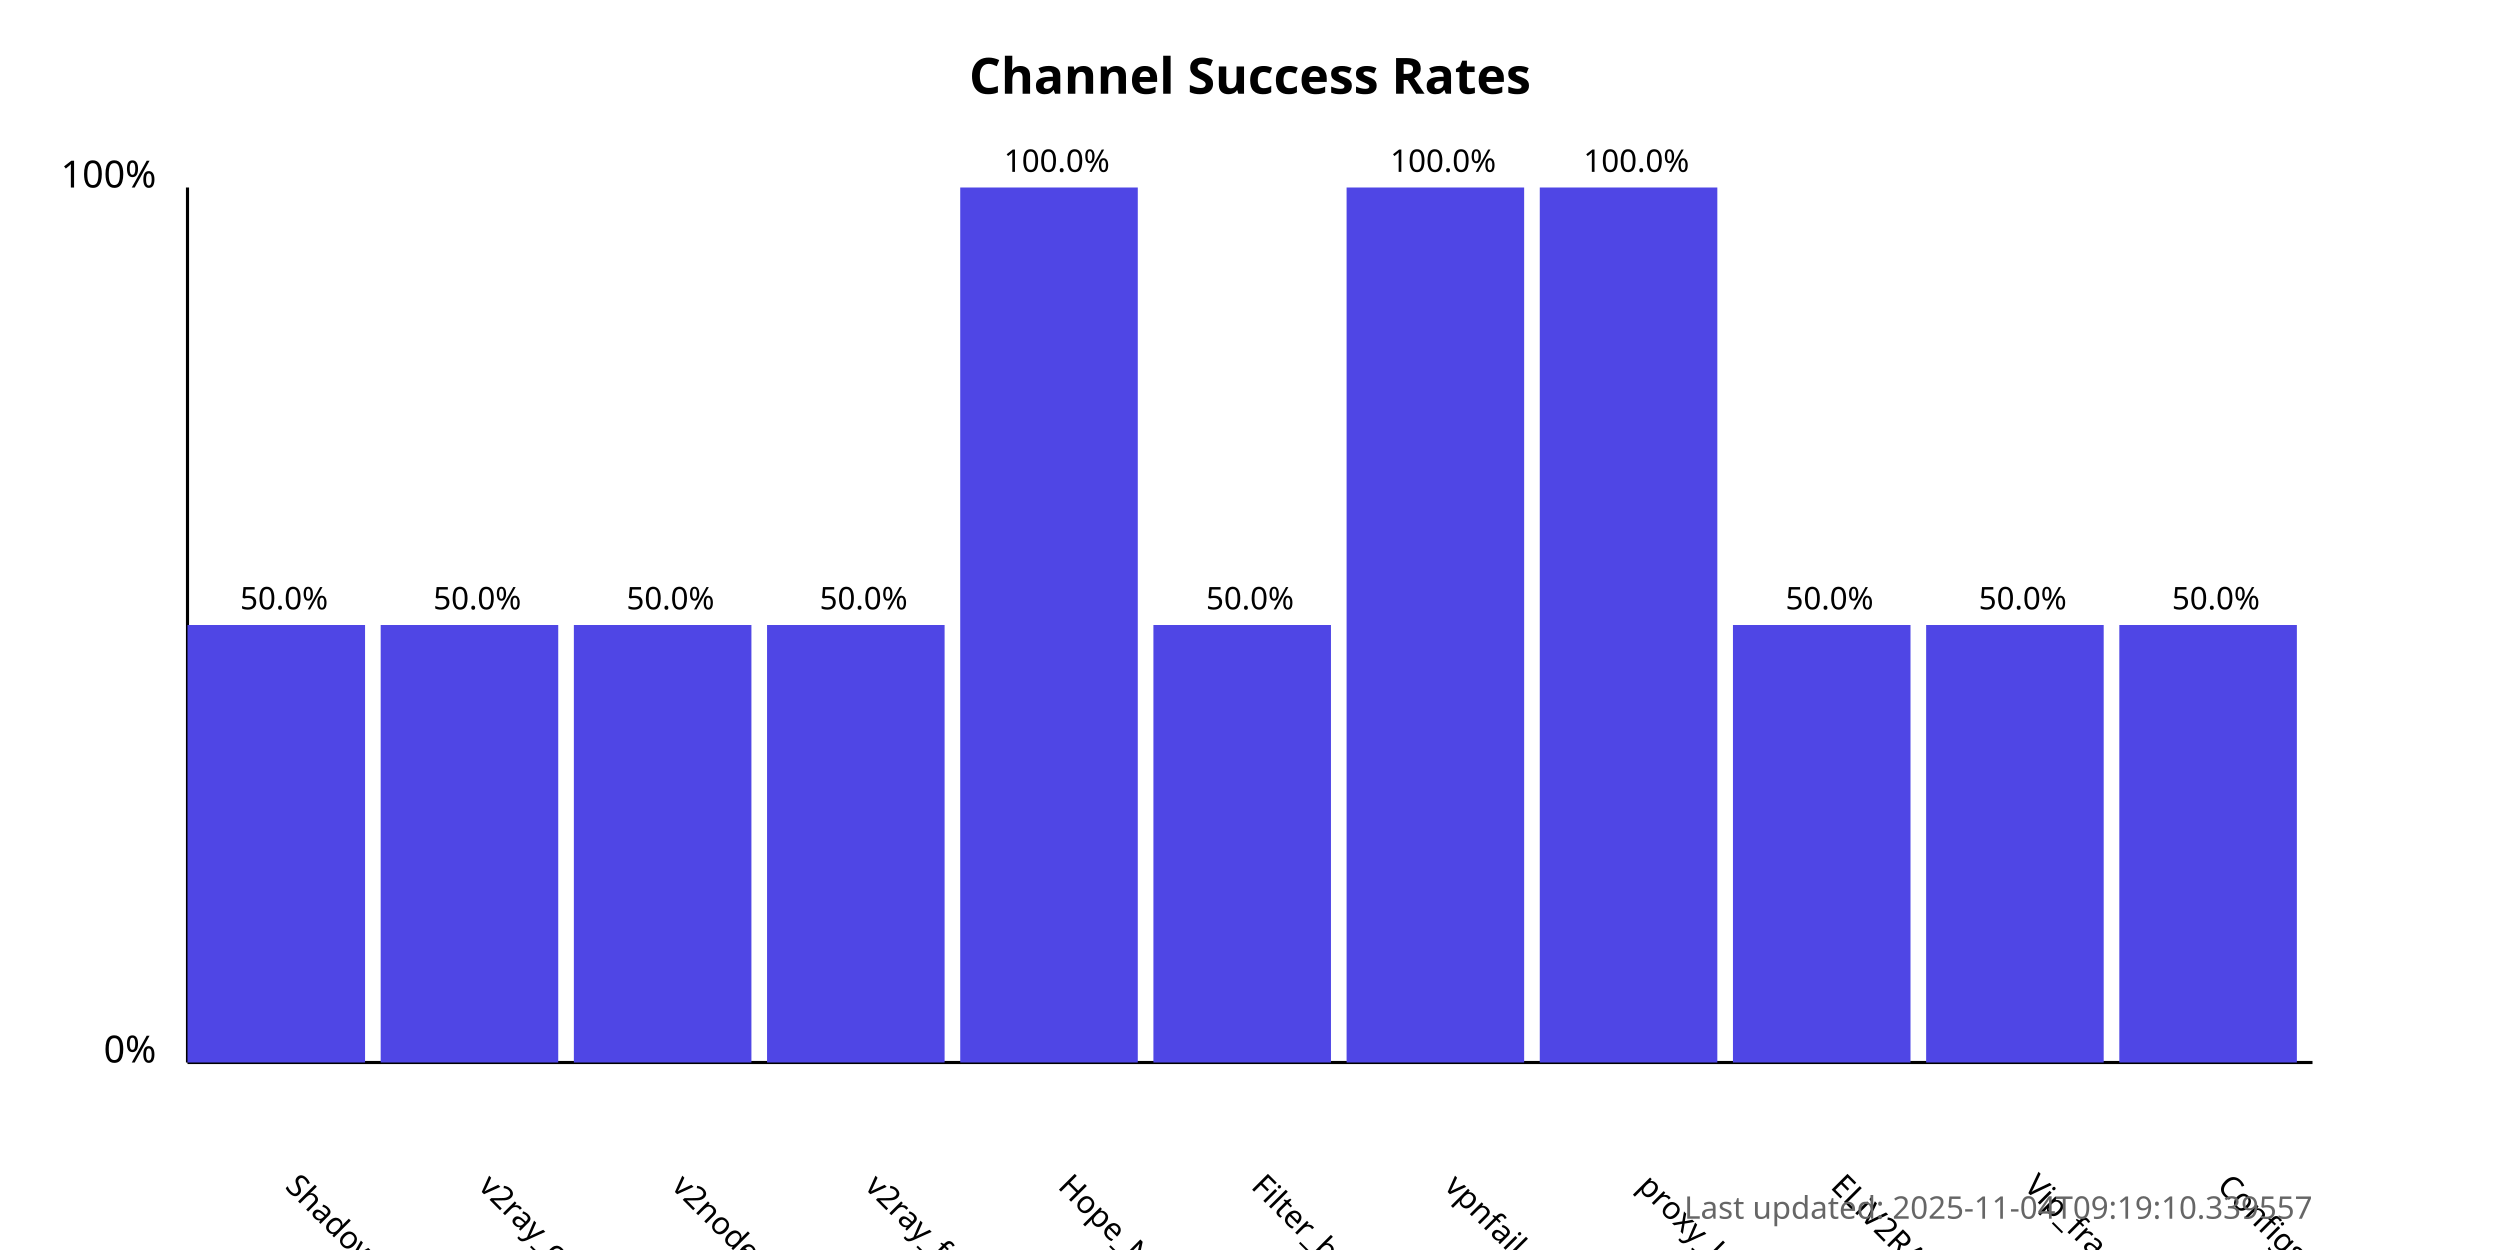
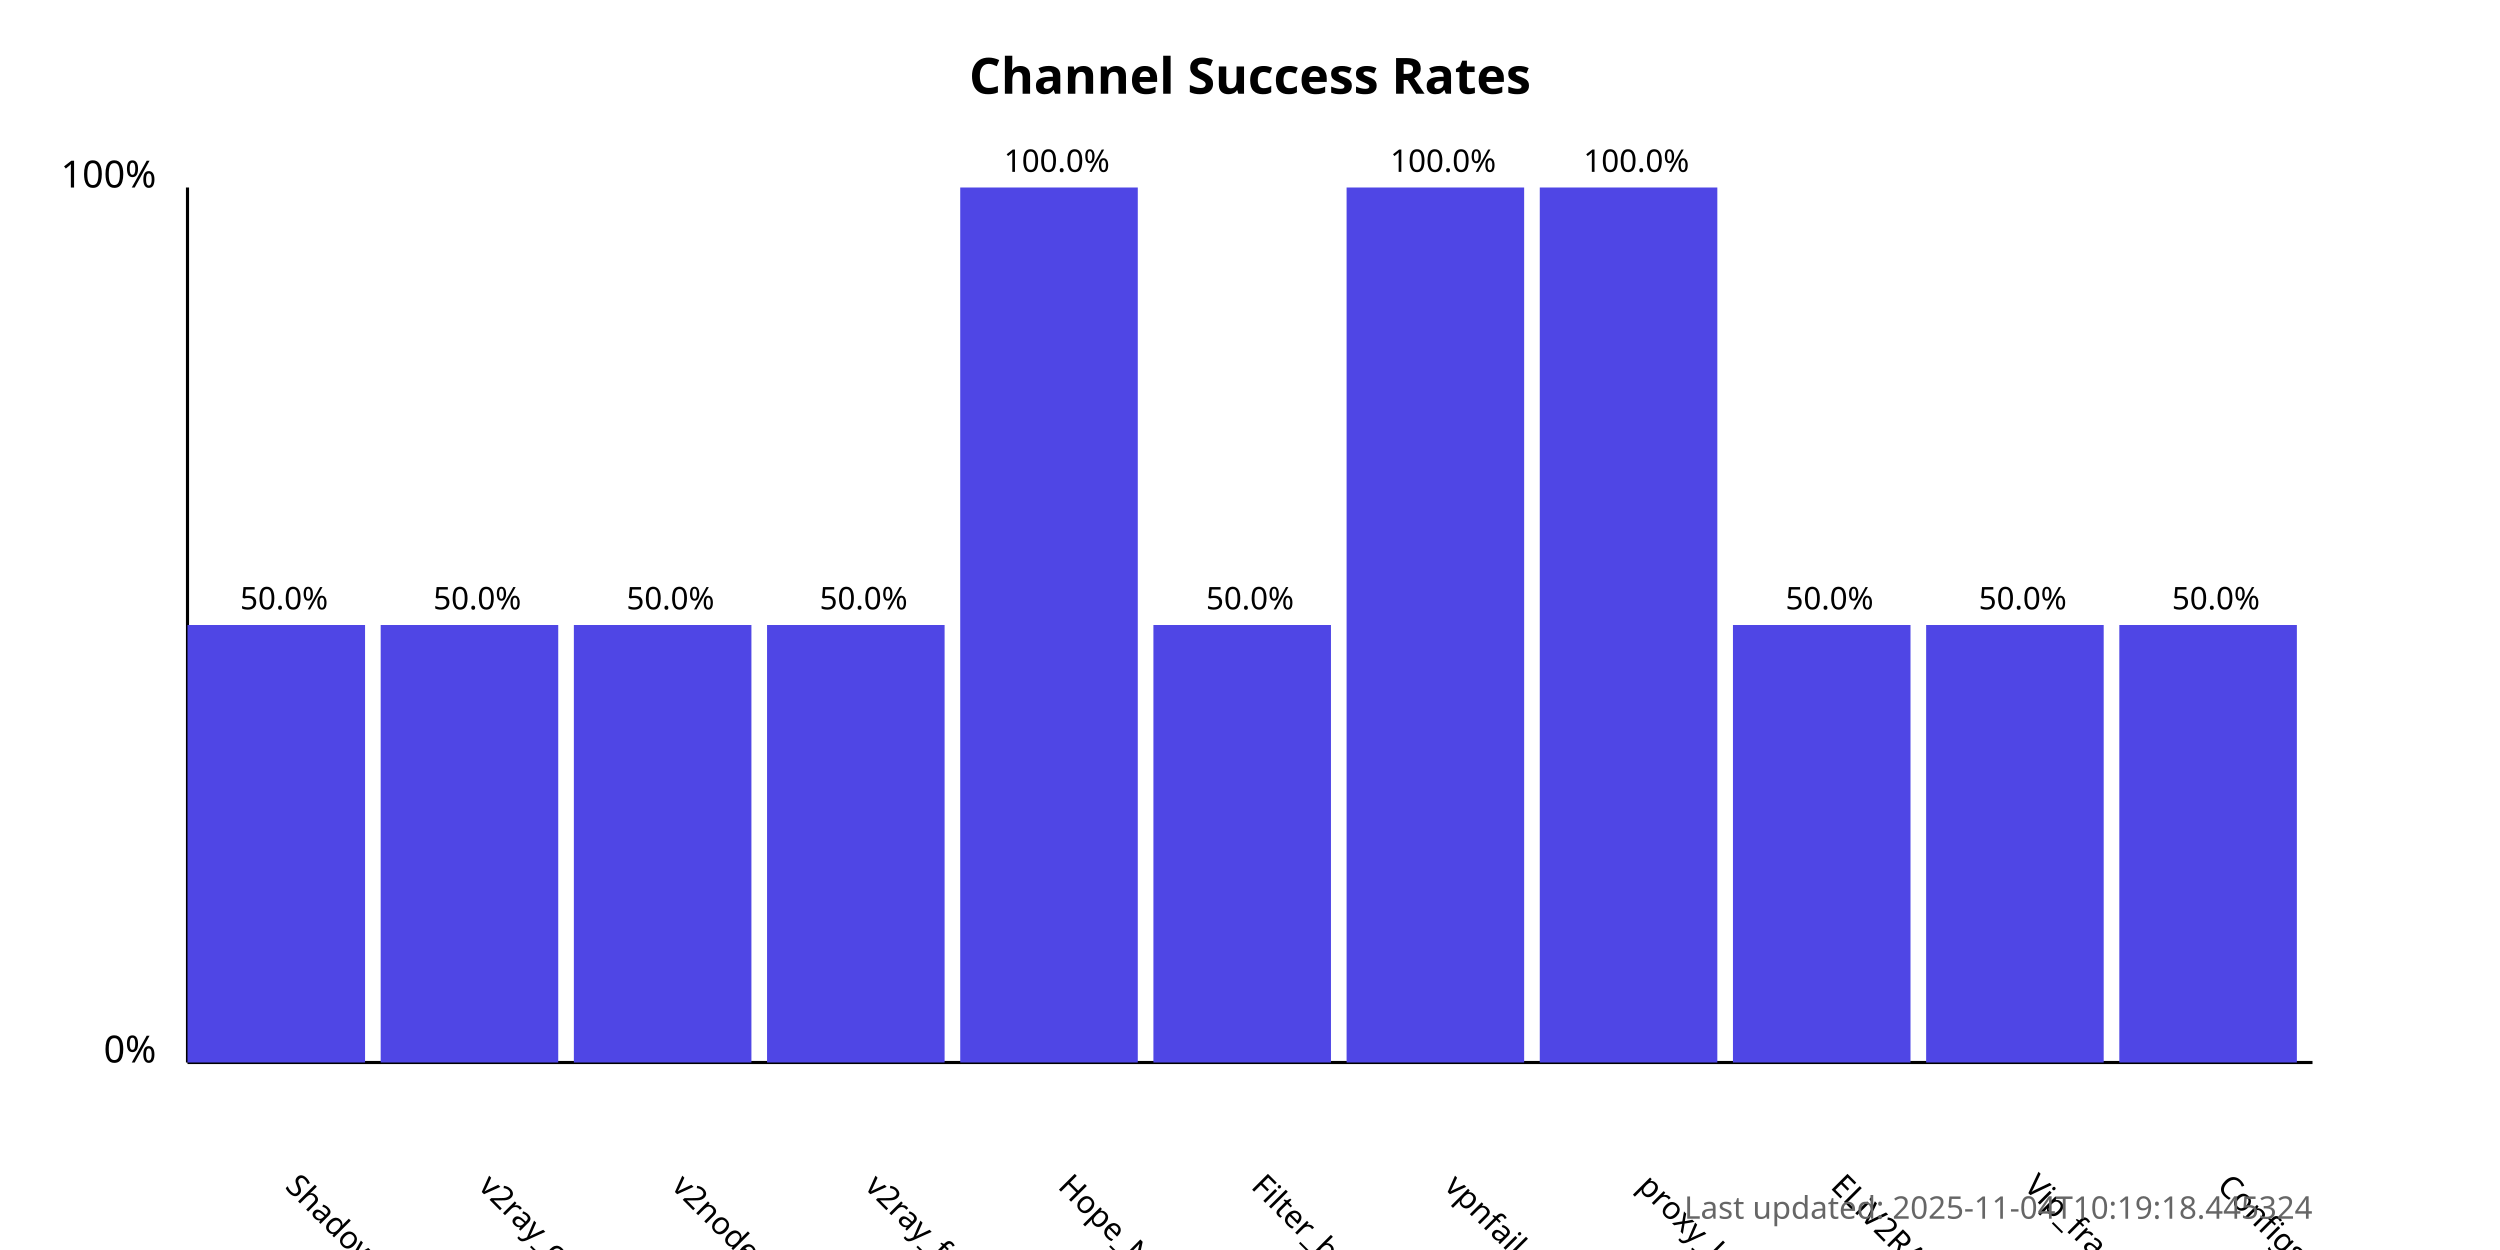
<svg xmlns="http://www.w3.org/2000/svg" width="800" height="400">
  <style>
            .chart-title { font: bold 16px sans-serif; }
            .axis-label { font: 12px sans-serif; }
            .tick-label { font: 10px sans-serif; }
            .bar { fill: #4f46e5; }
            .bar:hover { fill: #6366f1; }
            .timestamp { font: 10px sans-serif; fill: #666; }
        </style>
  <text x="400.0" y="30" text-anchor="middle" class="chart-title">
            Channel Success Rates
        </text>
  <line x1="60" y1="340" x2="60" y2="60" stroke="black" stroke-width="1" />
  <line x1="60" y1="340" x2="740" y2="340" stroke="black" stroke-width="1" />
  <text x="50" y="340" text-anchor="end" class="axis-label">0%</text>
  <text x="50" y="60" text-anchor="end" class="axis-label">100%</text>
  <g>
    <rect x="60" y="200.0" width="56.818" height="140.0" class="bar" />
    <text x="90.909" y="380" transform="rotate(45, 90.90909, 380)" text-anchor="start" class="tick-label">
                ShadowProxy66
            </text>
    <text x="90.909" y="195.0" text-anchor="middle" class="tick-label">
                50.0%
            </text>
  </g>
  <g>
    <rect x="121.818" y="200.0" width="56.818" height="140.0" class="bar" />
    <text x="152.727" y="380" transform="rotate(45, 152.7273, 380)" text-anchor="start" class="tick-label">
                v2ray_configs_pool
            </text>
    <text x="152.727" y="195.0" text-anchor="middle" class="tick-label">
                50.0%
            </text>
  </g>
  <g>
    <rect x="183.636" y="200.0" width="56.818" height="140.0" class="bar" />
    <text x="214.545" y="380" transform="rotate(45, 214.5455, 380)" text-anchor="start" class="tick-label">
                v2nodes
            </text>
    <text x="214.545" y="195.0" text-anchor="middle" class="tick-label">
                50.0%
            </text>
  </g>
  <g>
    <rect x="245.455" y="200.0" width="56.818" height="140.0" class="bar" />
    <text x="276.364" y="380" transform="rotate(45, 276.3636, 380)" text-anchor="start" class="tick-label">
                v2ray_free_conf
            </text>
    <text x="276.364" y="195.0" text-anchor="middle" class="tick-label">
                50.0%
            </text>
  </g>
  <g>
    <rect x="307.273" y="60.0" width="56.818" height="280.0" class="bar" />
    <text x="338.182" y="380" transform="rotate(45, 338.1818, 380)" text-anchor="start" class="tick-label">
                Hope_Net
            </text>
    <text x="338.182" y="55.0" text-anchor="middle" class="tick-label">
                100.0%
            </text>
  </g>
  <g>
    <rect x="369.091" y="200.0" width="56.818" height="140.0" class="bar" />
    <text x="400.0" y="380" transform="rotate(45, 400.0, 380)" text-anchor="start" class="tick-label">
                Filter_breaker
            </text>
    <text x="400.0" y="195.0" text-anchor="middle" class="tick-label">
                50.0%
            </text>
  </g>
  <g>
    <rect x="430.909" y="60.0" width="56.818" height="280.0" class="bar" />
    <text x="461.818" y="380" transform="rotate(45, 461.8182, 380)" text-anchor="start" class="tick-label">
                vpnfail_vless
            </text>
    <text x="461.818" y="55.0" text-anchor="middle" class="tick-label">
                100.0%
            </text>
  </g>
  <g>
    <rect x="492.727" y="60.0" width="56.818" height="280.0" class="bar" />
    <text x="523.636" y="380" transform="rotate(45, 523.6364, 380)" text-anchor="start" class="tick-label">
                proxy_kafee
            </text>
    <text x="523.636" y="55.0" text-anchor="middle" class="tick-label">
                100.0%
            </text>
  </g>
  <g>
    <rect x="554.545" y="200.0" width="56.818" height="140.0" class="bar" />
    <text x="585.455" y="380" transform="rotate(45, 585.4545, 380)" text-anchor="start" class="tick-label">
                ELiV2RAY
            </text>
    <text x="585.455" y="195.0" text-anchor="middle" class="tick-label">
                50.0%
            </text>
  </g>
  <g>
    <rect x="616.364" y="200.0" width="56.818" height="140.0" class="bar" />
    <text x="647.273" y="380" transform="rotate(45, 647.2727, 380)" text-anchor="start" class="tick-label">
                Vip_fragment_v2ray
            </text>
    <text x="647.273" y="195.0" text-anchor="middle" class="tick-label">
                50.0%
            </text>
  </g>
  <g>
    <rect x="678.182" y="200.0" width="56.818" height="140.0" class="bar" />
    <text x="709.091" y="380" transform="rotate(45, 709.0909, 380)" text-anchor="start" class="tick-label">
                ConfigsHubPlus
            </text>
    <text x="709.091" y="195.0" text-anchor="middle" class="tick-label">
                50.0%
            </text>
  </g>
  <text x="740" y="390" text-anchor="end" class="timestamp">
-             Last updated: 2025-11-04T09:19:10.339557
+             Last updated: 2025-11-04T10:19:18.445324
        </text>
</svg>
